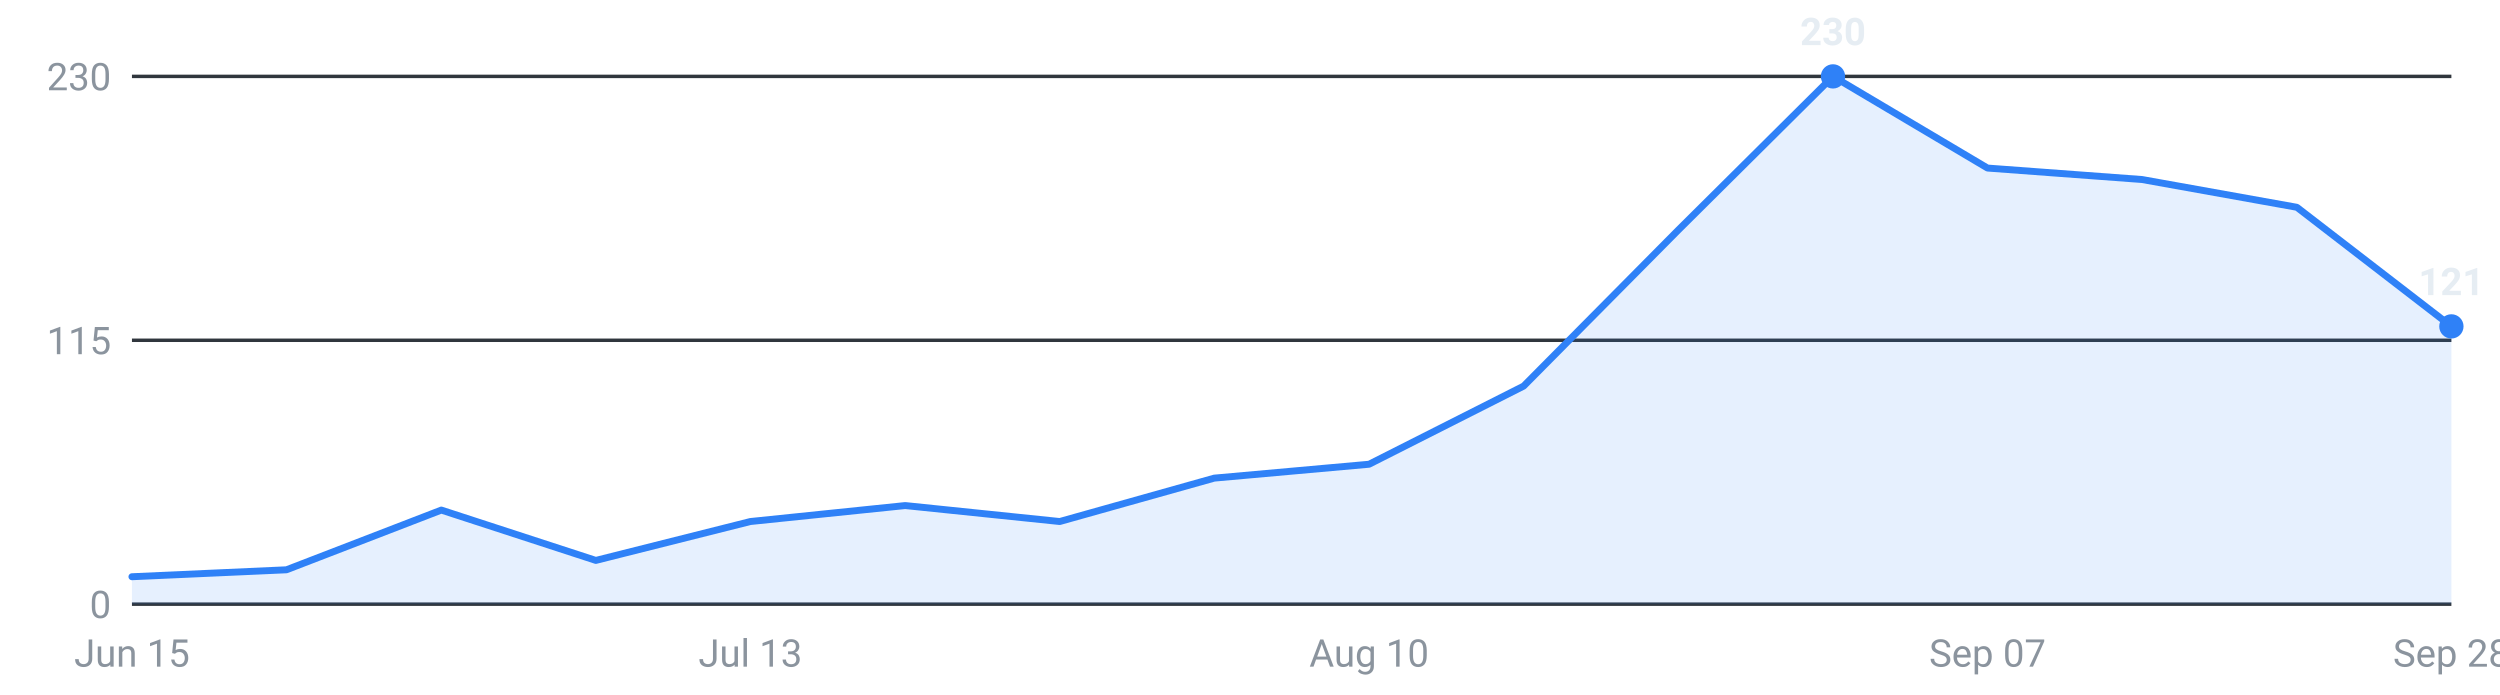
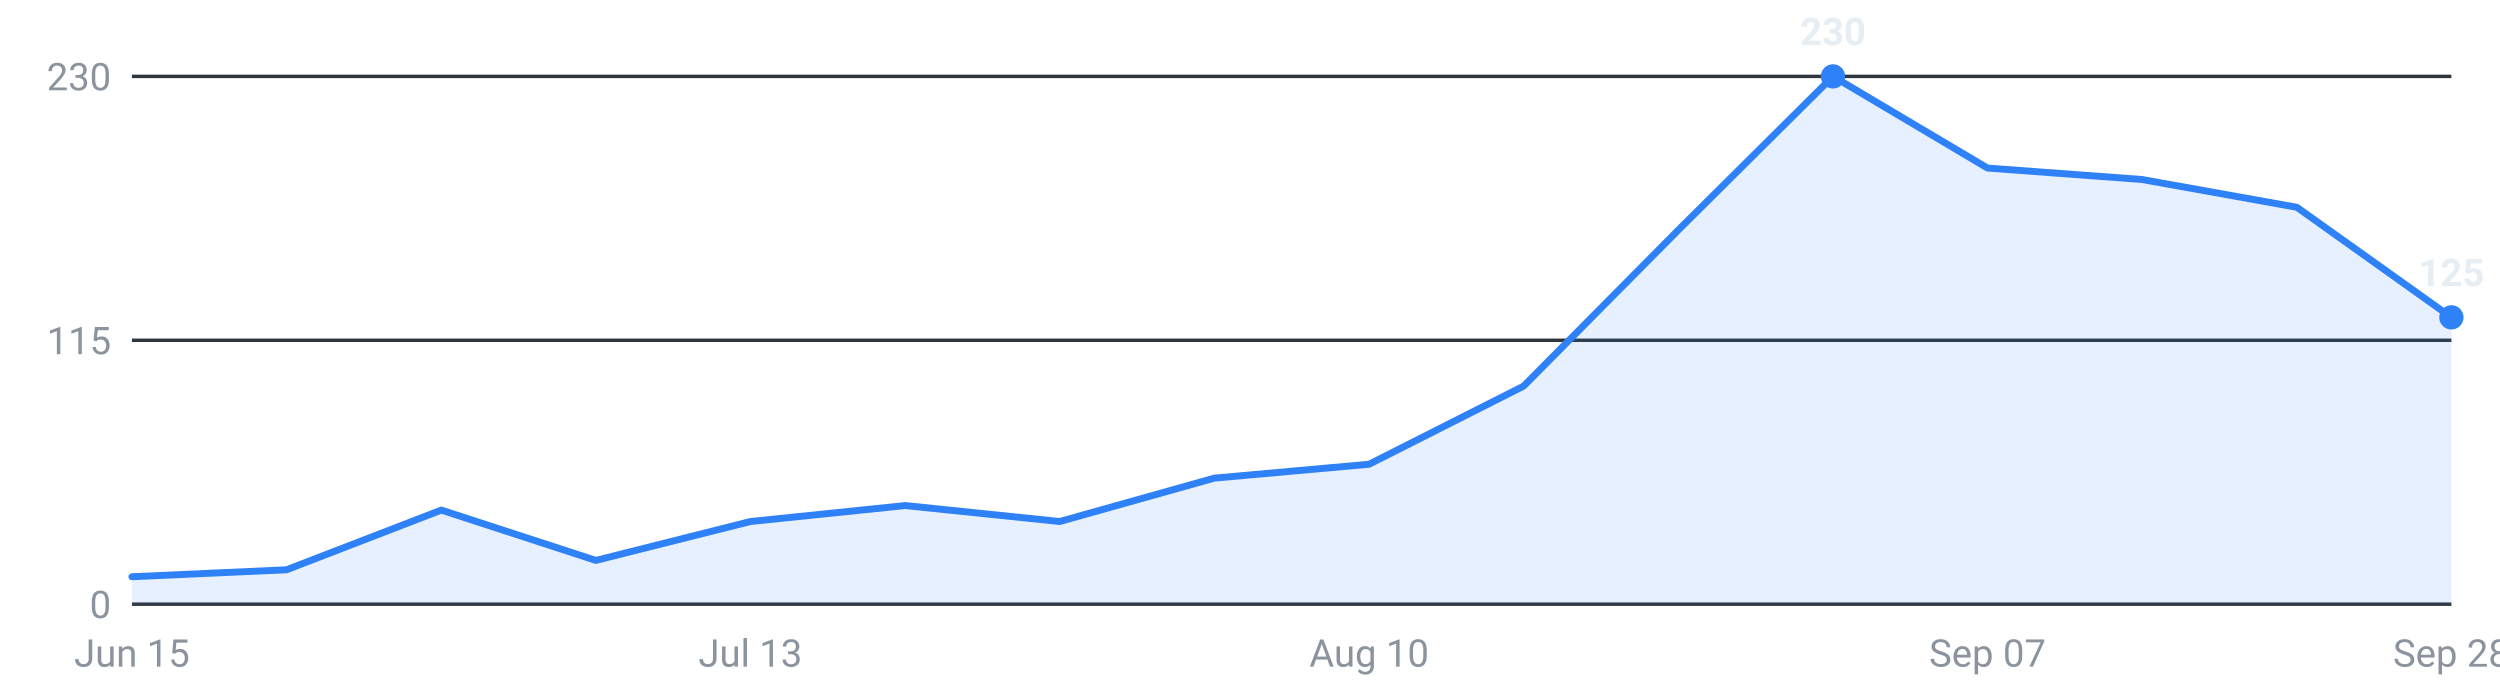
<svg xmlns="http://www.w3.org/2000/svg" viewBox="0 0 720 200" width="720" height="200" role="img" aria-label="Internships posted per week, last 16 weeks">
  <g font-family="-apple-system,Segoe UI,Roboto,sans-serif" font-size="11">
    <line x1="38" y1="174.0" x2="706" y2="174.0" stroke="#30363d" stroke-width="1" />
    <text x="32" y="178.0" text-anchor="end" fill="#8b949e">0</text>
    <line x1="38" y1="98.0" x2="706" y2="98.0" stroke="#30363d" stroke-width="1" />
    <text x="32" y="102.0" text-anchor="end" fill="#8b949e">115</text>
    <line x1="38" y1="22.0" x2="706" y2="22.0" stroke="#30363d" stroke-width="1" />
    <text x="32" y="26.0" text-anchor="end" fill="#8b949e">230</text>
-     <path d="M38.0,174 L38.0,166.1 L82.5,164.1 L127.1,146.9 L171.6,161.4 L216.1,150.2 L260.7,145.6 L305.2,150.2 L349.7,137.7 L394.3,133.7 L438.8,111.2 L483.3,66.3 L527.9,22.0 L572.4,48.4 L616.9,51.7 L661.5,59.7 L706.0,94.0 L706.0,174 Z" fill="#2f81f7" fill-opacity="0.12" />
-     <polyline points="38.0,166.1 82.5,164.1 127.1,146.9 171.6,161.4 216.1,150.2 260.7,145.6 305.2,150.2 349.7,137.7 394.3,133.7 438.8,111.2 483.3,66.3 527.9,22.0 572.4,48.4 616.9,51.7 661.5,59.7 706.0,94.0" fill="none" stroke="#2f81f7" stroke-width="2" stroke-linejoin="round" stroke-linecap="round" />
+     <path d="M38.0,174 L38.0,166.1 L82.5,164.1 L127.1,146.9 L171.6,161.4 L216.1,150.2 L260.7,145.6 L305.2,150.2 L349.7,137.7 L394.3,133.7 L438.8,111.2 L483.3,66.3 L527.9,22.0 L572.4,48.4 L616.9,51.7 L661.5,59.7 L706.0,91.4 L706.0,174 Z" fill="#2f81f7" fill-opacity="0.12" />
+     <polyline points="38.0,166.1 82.5,164.1 127.1,146.9 171.6,161.4 216.1,150.2 260.7,145.6 305.2,150.2 349.7,137.7 394.3,133.7 438.8,111.2 483.3,66.3 527.9,22.0 572.4,48.4 616.9,51.7 661.5,59.7 706.0,91.4" fill="none" stroke="#2f81f7" stroke-width="2" stroke-linejoin="round" stroke-linecap="round" />
    <circle cx="527.9" cy="22.0" r="3.5" fill="#2f81f7" />
    <text x="527.9" y="13.0" text-anchor="middle" fill="#e6edf3" font-weight="600">230</text>
-     <circle cx="706.0" cy="94.0" r="3.5" fill="#2f81f7" />
-     <text x="706.0" y="85.0" text-anchor="middle" fill="#e6edf3" font-weight="600">121</text>
+     <circle cx="706.0" cy="91.4" r="3.5" fill="#2f81f7" />
+     <text x="706.0" y="82.4" text-anchor="middle" fill="#e6edf3" font-weight="600">125</text>
    <text x="38.0" y="192" text-anchor="middle" fill="#8b949e">Jun 15</text>
    <text x="216.1" y="192" text-anchor="middle" fill="#8b949e">Jul 13</text>
    <text x="394.3" y="192" text-anchor="middle" fill="#8b949e">Aug 10</text>
    <text x="572.4" y="192" text-anchor="middle" fill="#8b949e">Sep 07</text>
    <text x="706.0" y="192" text-anchor="middle" fill="#8b949e">Sep 28</text>
  </g>
</svg>
